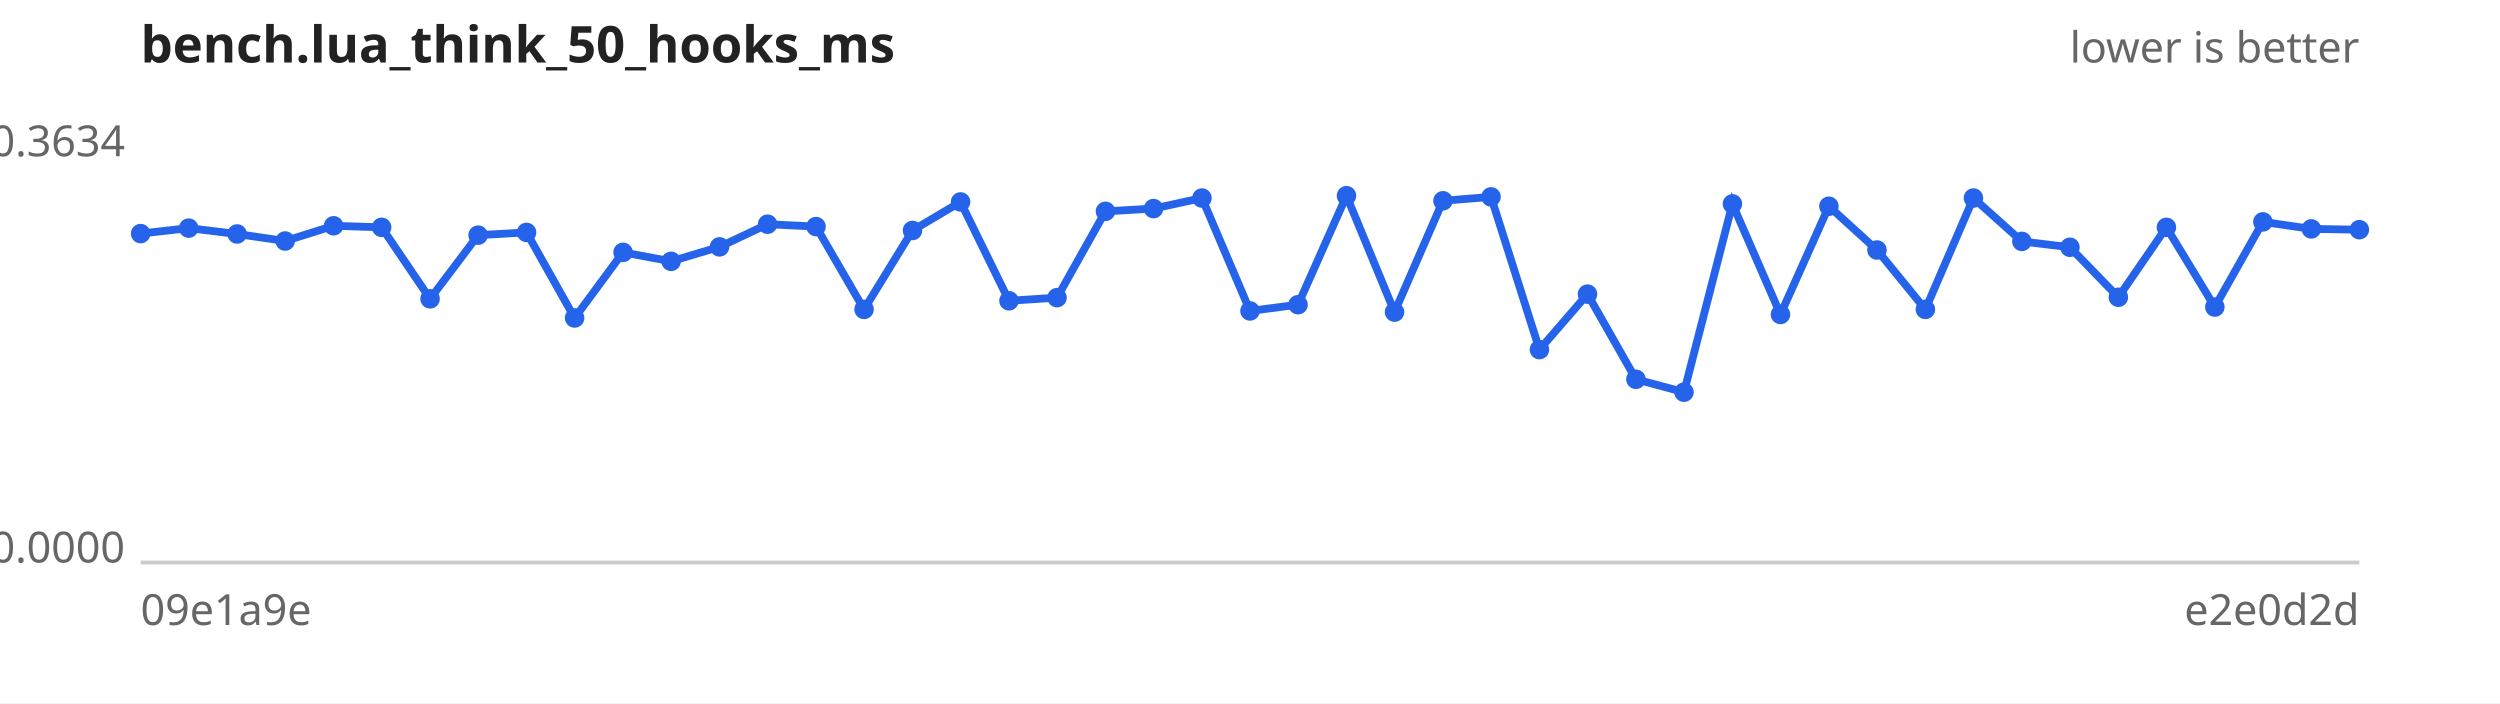
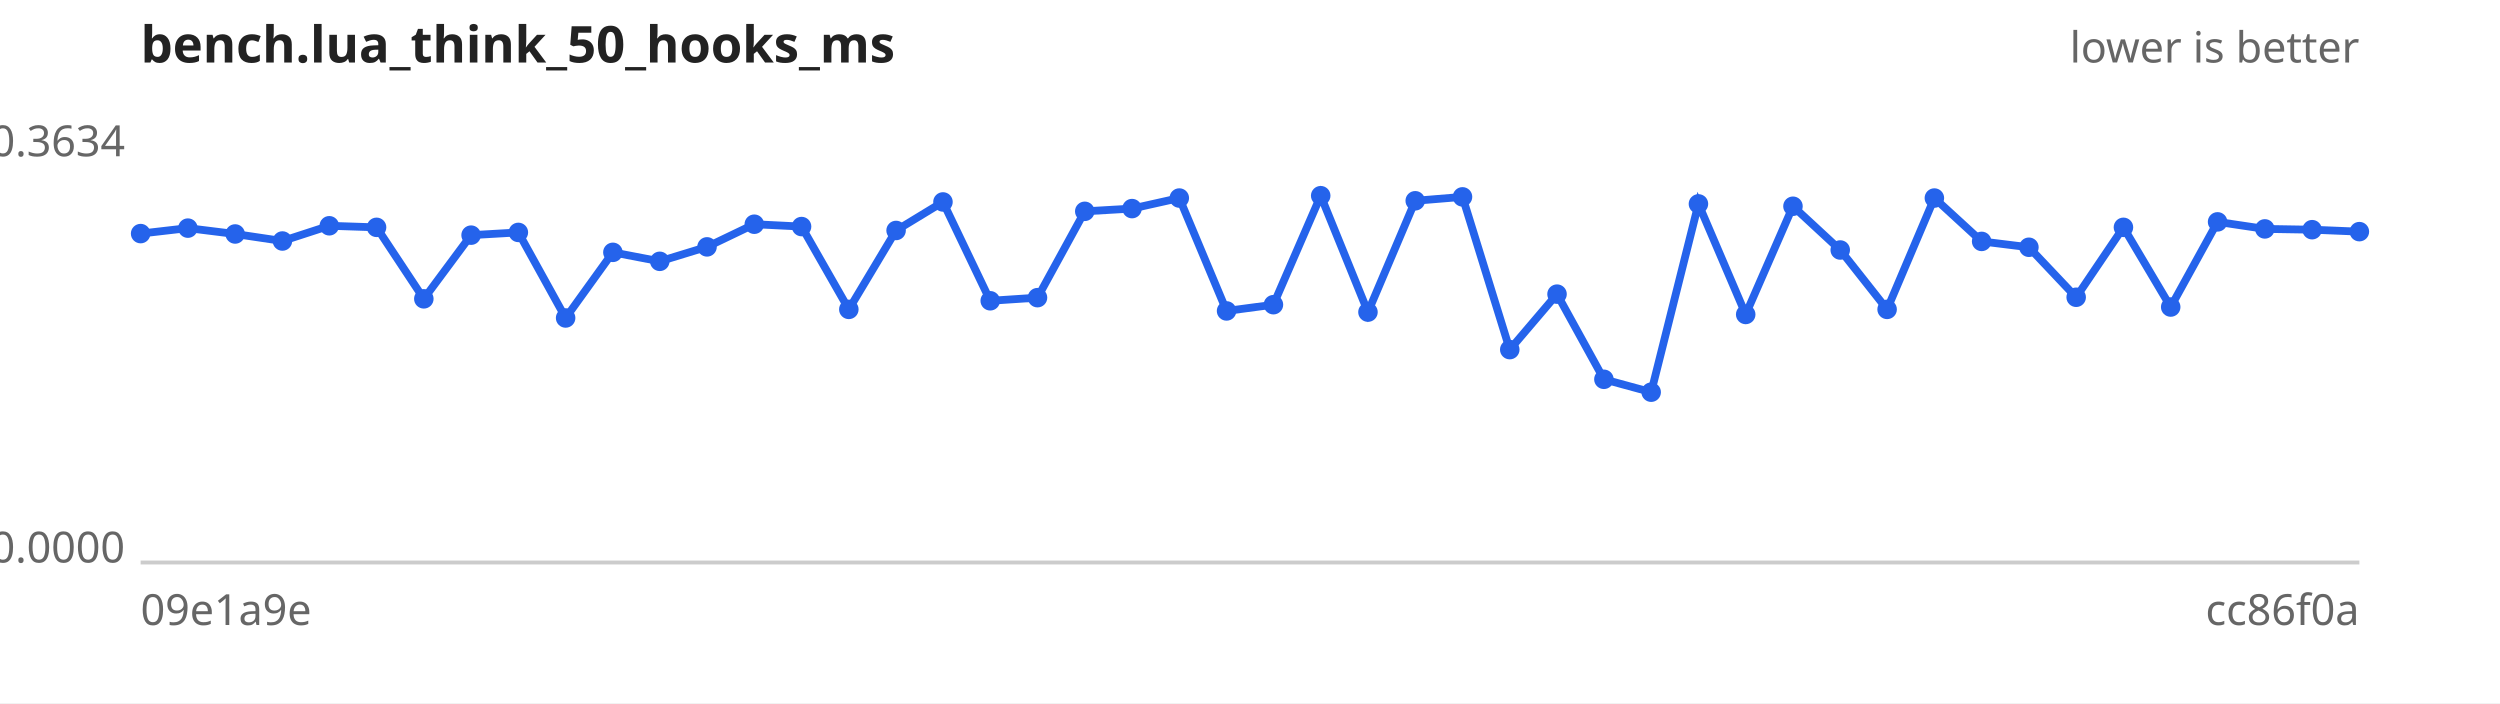
<svg xmlns="http://www.w3.org/2000/svg" width="640" height="180" viewBox="0 0 640 180" font-family="sans-serif" font-size="11">
  <rect width="640" height="180" fill="#ffffff" />
  <text x="36" y="16" font-size="13" font-weight="bold" fill="#222">bench.lua_think_50_hooks_ms</text>
  <text x="604" y="16" text-anchor="end" fill="#666">lower is better</text>
  <line x1="36" y1="144" x2="604" y2="144" stroke="#ccc" />
  <text x="32" y="40.0" text-anchor="end" fill="#666">0.3634</text>
  <text x="32" y="144.0" text-anchor="end" fill="#666">0.0000</text>
  <text x="36" y="160" fill="#666">09e1a9e</text>
-   <text x="604" y="160" text-anchor="end" fill="#666">e2e0d2d</text>
-   <path d="M36.0,59.8 L48.3,58.4 L60.7,59.9 L73.0,61.7 L85.4,57.8 L97.7,58.2 L110.1,76.5 L122.4,60.2 L134.8,59.5 L147.1,81.4 L159.5,64.6 L171.8,66.9 L184.2,63.2 L196.5,57.4 L208.9,58.0 L221.2,79.2 L233.6,59.0 L245.9,51.7 L258.3,77.0 L270.6,76.2 L283.0,54.1 L295.3,53.4 L307.7,50.7 L320.0,79.6 L332.3,78.0 L344.7,50.1 L357.0,79.9 L369.4,51.4 L381.7,50.4 L394.1,89.5 L406.4,75.3 L418.8,97.1 L431.1,100.4 L443.5,52.2 L455.8,80.5 L468.2,52.8 L480.5,64.0 L492.9,79.2 L505.2,50.7 L517.6,61.8 L529.9,63.3 L542.3,76.1 L554.6,58.2 L567.0,78.6 L579.3,56.8 L591.7,58.6 L604.0,58.8" fill="none" stroke="#2563eb" stroke-width="2" />
+   <text x="604" y="160" text-anchor="end" fill="#666">cc86f0a</text>
+   <path d="M36.0,59.8 L48.1,58.4 L60.2,59.9 L72.3,61.7 L84.3,57.8 L96.4,58.2 L108.5,76.5 L120.6,60.2 L132.7,59.5 L144.8,81.4 L156.9,64.6 L168.9,66.9 L181.0,63.2 L193.1,57.4 L205.2,58.0 L217.3,79.2 L229.4,59.0 L241.4,51.7 L253.5,77.0 L265.6,76.2 L277.7,54.1 L289.8,53.4 L301.9,50.7 L314.0,79.6 L326.0,78.0 L338.1,50.1 L350.2,79.9 L362.3,51.4 L374.4,50.4 L386.5,89.5 L398.6,75.3 L410.6,97.1 L422.7,100.4 L434.8,52.2 L446.9,80.5 L459.0,52.8 L471.1,64.0 L483.1,79.2 L495.2,50.7 L507.3,61.8 L519.4,63.3 L531.5,76.1 L543.6,58.2 L555.7,78.6 L567.7,56.8 L579.8,58.6 L591.9,58.8 L604.0,59.3" fill="none" stroke="#2563eb" stroke-width="2" />
  <g fill="#2563eb">
    <circle cx="36.0" cy="59.8" r="2.5" />
-     <circle cx="48.3" cy="58.4" r="2.5" />
-     <circle cx="60.7" cy="59.9" r="2.5" />
-     <circle cx="73.0" cy="61.7" r="2.5" />
-     <circle cx="85.4" cy="57.8" r="2.5" />
-     <circle cx="97.7" cy="58.2" r="2.5" />
-     <circle cx="110.1" cy="76.5" r="2.5" />
-     <circle cx="122.4" cy="60.2" r="2.5" />
-     <circle cx="134.8" cy="59.5" r="2.5" />
-     <circle cx="147.1" cy="81.4" r="2.5" />
-     <circle cx="159.5" cy="64.6" r="2.5" />
-     <circle cx="171.8" cy="66.9" r="2.5" />
-     <circle cx="184.2" cy="63.2" r="2.5" />
-     <circle cx="196.5" cy="57.4" r="2.5" />
-     <circle cx="208.9" cy="58.0" r="2.5" />
-     <circle cx="221.2" cy="79.2" r="2.5" />
-     <circle cx="233.6" cy="59.0" r="2.5" />
-     <circle cx="245.9" cy="51.7" r="2.5" />
-     <circle cx="258.3" cy="77.0" r="2.5" />
-     <circle cx="270.6" cy="76.2" r="2.5" />
-     <circle cx="283.0" cy="54.1" r="2.5" />
-     <circle cx="295.3" cy="53.4" r="2.5" />
-     <circle cx="307.7" cy="50.7" r="2.5" />
-     <circle cx="320.0" cy="79.6" r="2.5" />
-     <circle cx="332.3" cy="78.0" r="2.5" />
-     <circle cx="344.7" cy="50.1" r="2.5" />
-     <circle cx="357.0" cy="79.9" r="2.5" />
-     <circle cx="369.4" cy="51.4" r="2.5" />
-     <circle cx="381.7" cy="50.4" r="2.5" />
-     <circle cx="394.1" cy="89.5" r="2.5" />
-     <circle cx="406.4" cy="75.3" r="2.5" />
-     <circle cx="418.8" cy="97.1" r="2.5" />
-     <circle cx="431.1" cy="100.4" r="2.5" />
-     <circle cx="443.5" cy="52.2" r="2.5" />
-     <circle cx="455.8" cy="80.5" r="2.5" />
-     <circle cx="468.2" cy="52.8" r="2.5" />
-     <circle cx="480.5" cy="64.0" r="2.5" />
-     <circle cx="492.9" cy="79.2" r="2.5" />
-     <circle cx="505.2" cy="50.7" r="2.5" />
-     <circle cx="517.6" cy="61.8" r="2.5" />
-     <circle cx="529.9" cy="63.3" r="2.5" />
-     <circle cx="542.3" cy="76.1" r="2.5" />
-     <circle cx="554.6" cy="58.2" r="2.5" />
-     <circle cx="567.0" cy="78.6" r="2.5" />
-     <circle cx="579.3" cy="56.8" r="2.5" />
-     <circle cx="591.7" cy="58.6" r="2.5" />
-     <circle cx="604.0" cy="58.8" r="2.5" />
+     <circle cx="48.1" cy="58.4" r="2.5" />
+     <circle cx="60.2" cy="59.9" r="2.5" />
+     <circle cx="72.3" cy="61.7" r="2.5" />
+     <circle cx="84.3" cy="57.8" r="2.5" />
+     <circle cx="96.4" cy="58.2" r="2.5" />
+     <circle cx="108.5" cy="76.5" r="2.5" />
+     <circle cx="120.6" cy="60.2" r="2.5" />
+     <circle cx="132.7" cy="59.5" r="2.5" />
+     <circle cx="144.8" cy="81.4" r="2.5" />
+     <circle cx="156.9" cy="64.6" r="2.5" />
+     <circle cx="168.9" cy="66.9" r="2.5" />
+     <circle cx="181.0" cy="63.2" r="2.5" />
+     <circle cx="193.1" cy="57.4" r="2.5" />
+     <circle cx="205.2" cy="58.0" r="2.5" />
+     <circle cx="217.3" cy="79.2" r="2.5" />
+     <circle cx="229.4" cy="59.0" r="2.5" />
+     <circle cx="241.4" cy="51.7" r="2.5" />
+     <circle cx="253.5" cy="77.0" r="2.5" />
+     <circle cx="265.6" cy="76.2" r="2.5" />
+     <circle cx="277.7" cy="54.1" r="2.5" />
+     <circle cx="289.8" cy="53.4" r="2.5" />
+     <circle cx="301.9" cy="50.7" r="2.5" />
+     <circle cx="314.0" cy="79.6" r="2.5" />
+     <circle cx="326.0" cy="78.0" r="2.5" />
+     <circle cx="338.1" cy="50.1" r="2.5" />
+     <circle cx="350.2" cy="79.9" r="2.5" />
+     <circle cx="362.3" cy="51.4" r="2.5" />
+     <circle cx="374.4" cy="50.4" r="2.5" />
+     <circle cx="386.5" cy="89.5" r="2.5" />
+     <circle cx="398.6" cy="75.3" r="2.5" />
+     <circle cx="410.6" cy="97.1" r="2.5" />
+     <circle cx="422.7" cy="100.4" r="2.5" />
+     <circle cx="434.8" cy="52.2" r="2.5" />
+     <circle cx="446.9" cy="80.5" r="2.5" />
+     <circle cx="459.0" cy="52.8" r="2.5" />
+     <circle cx="471.1" cy="64.0" r="2.5" />
+     <circle cx="483.1" cy="79.2" r="2.5" />
+     <circle cx="495.2" cy="50.7" r="2.5" />
+     <circle cx="507.3" cy="61.8" r="2.5" />
+     <circle cx="519.4" cy="63.3" r="2.5" />
+     <circle cx="531.5" cy="76.1" r="2.5" />
+     <circle cx="543.6" cy="58.2" r="2.5" />
+     <circle cx="555.7" cy="78.6" r="2.5" />
+     <circle cx="567.7" cy="56.8" r="2.5" />
+     <circle cx="579.8" cy="58.6" r="2.5" />
+     <circle cx="591.9" cy="58.8" r="2.5" />
+     <circle cx="604.0" cy="59.3" r="2.5" />
  </g>
</svg>
